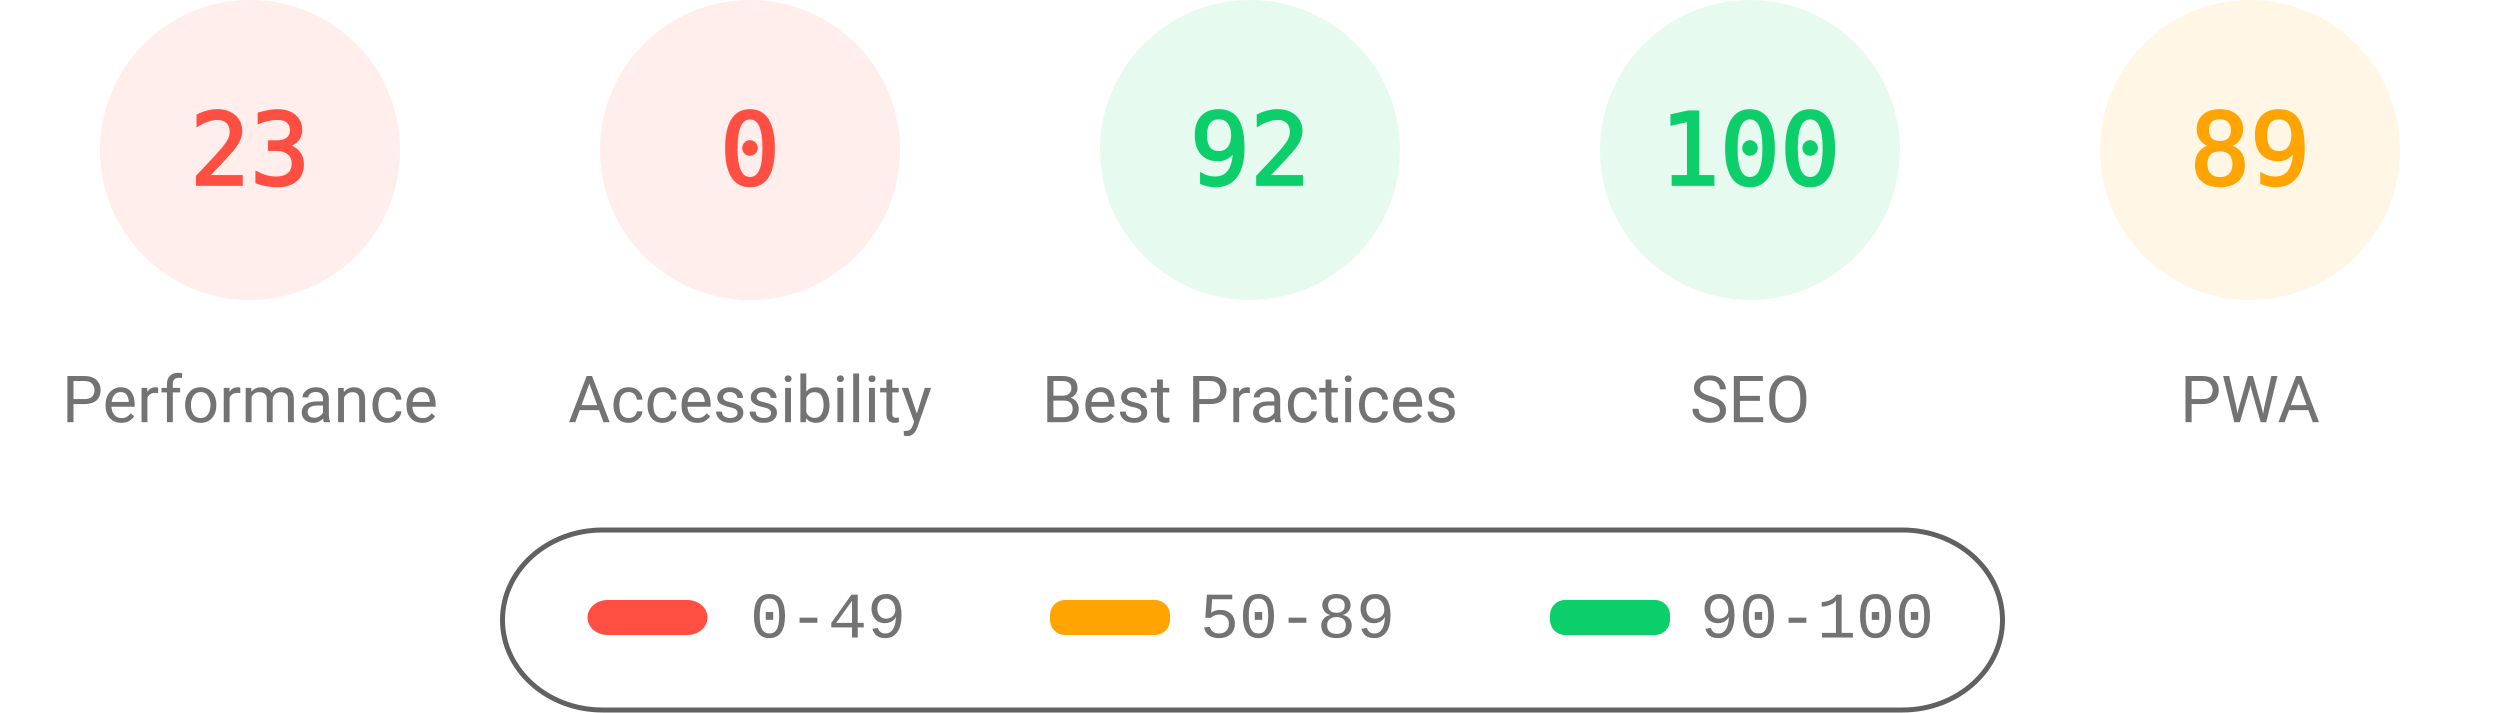
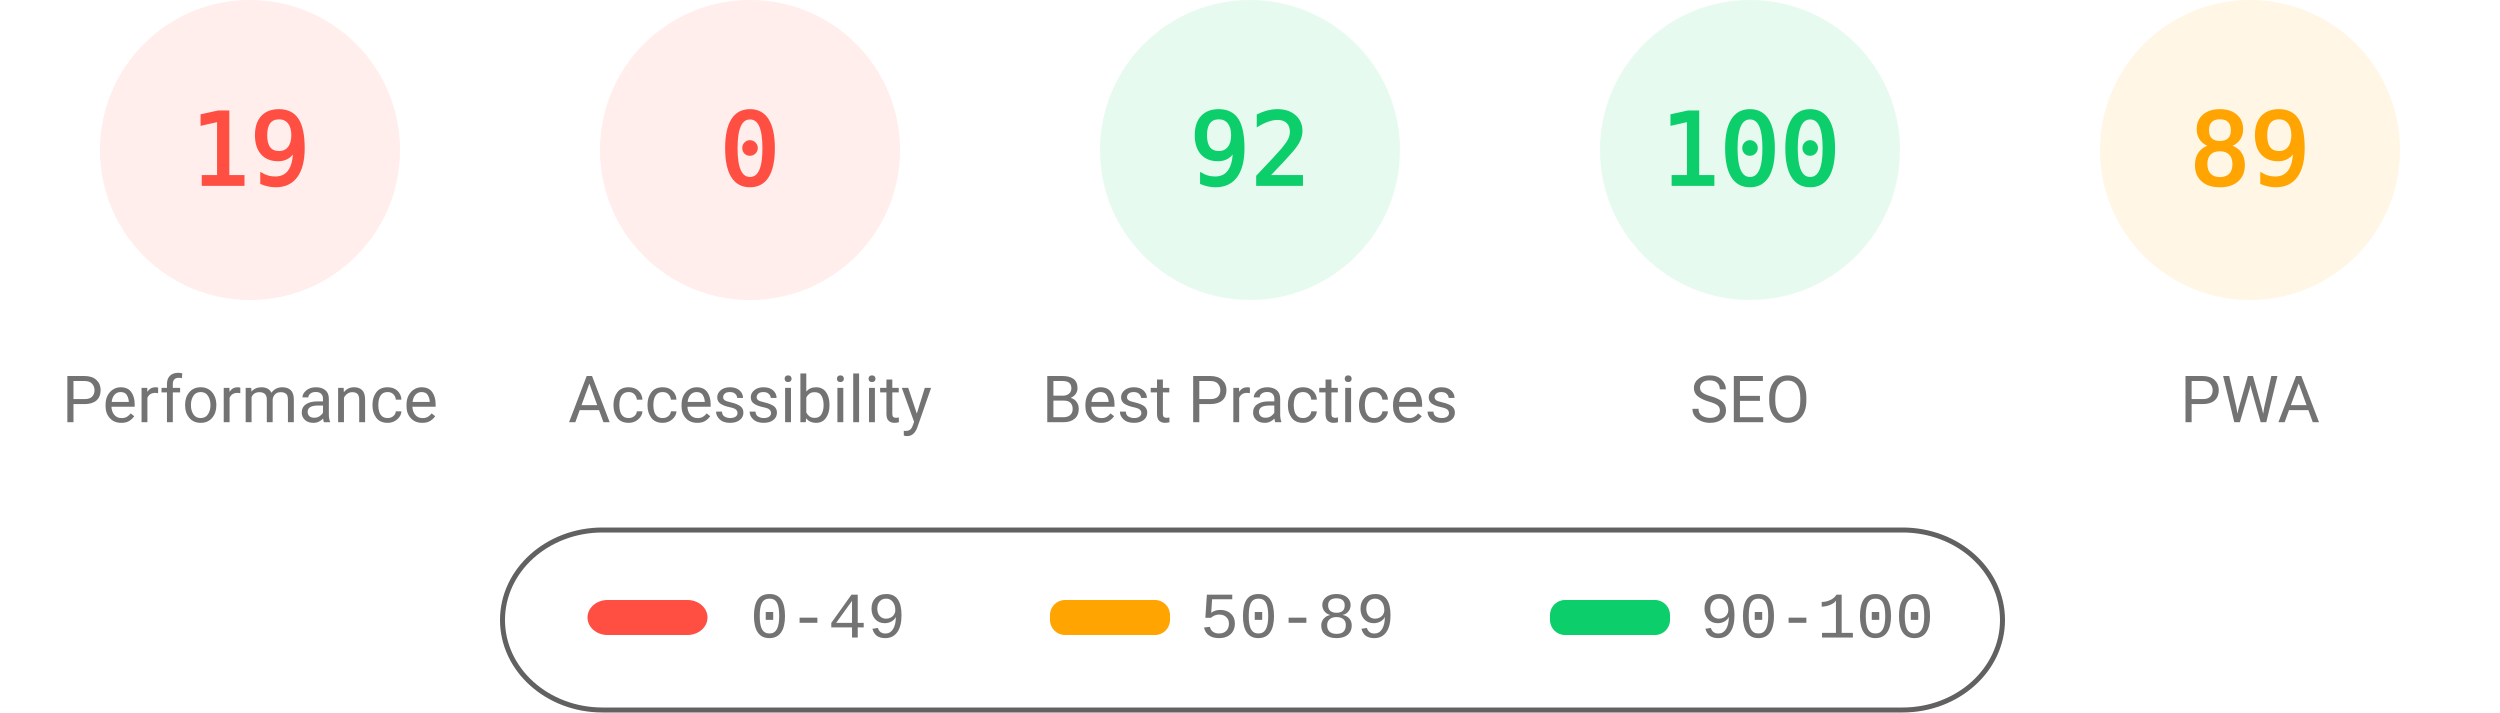
<svg xmlns="http://www.w3.org/2000/svg" fill="none" width="1000" height="285">
  <style>.gauge-base{opacity:.1}.gauge-arc{fill:none;animation-delay:250ms;stroke-linecap:round;transform:rotate(-90deg);transform-origin:100px 60px;animation:load-gauge 1s ease forwards}.guage-text{font-size:40px;font-family:monospace;text-align:center}.guage-red{color:#ff4e42;fill:#ff4e42;stroke:#ff4e42}.guage-orange{color:#ffa400;fill:#ffa400;stroke:#ffa400}.guage-green{color:#0cce6b;fill:#0cce6b;stroke:#0cce6b}.guage-undefined{color:#5c5c5c;fill:#5c5c5c;stroke:#5c5c5c}.guage-title{color:#737373;fill:#737373;stroke:none;font-size:26px;line-height:26px;font-family:Roboto,Halvetica,Arial,sans-serif}@keyframes load-gauge{from{stroke-dasharray:0 352.858}}</style>
  <svg class="guage-div guage-perf guage-red" viewBox="0 0 200 200" width="200" height="200">
    <circle class="gauge-base" r="56" cx="100" cy="60" stroke-width="8" />
-     <circle class="gauge-arc guage-arc-1" r="56" cx="100" cy="60" stroke-width="8" style="stroke-dasharray:80.927,351.858" />
-     <text class="guage-text" x="100" y="60" alignment-baseline="central" dominant-baseline="central" text-anchor="middle">23</text>
+     <circle class="gauge-arc guage-arc-1" r="56" cx="100" cy="60" stroke-width="8" style="stroke-dasharray:66.853,351.858" />
+     <text class="guage-text" x="100" y="60" alignment-baseline="central" dominant-baseline="central" text-anchor="middle">19</text>
    <text class="guage-title" x="100" y="160" alignment-baseline="central" dominant-baseline="central" text-anchor="middle">Performance</text>
  </svg>
  <svg class="guage-div guage-acc guage-red" viewBox="0 0 200 200" width="200" height="200" x="200">
    <circle class="gauge-base" r="56" cx="100" cy="60" stroke-width="8" />
    <circle class="gauge-arc guage-arc-2" r="56" cx="100" cy="60" stroke-width="8" style="stroke-dasharray:0,351.858" />
    <text class="guage-text" x="100" y="60" alignment-baseline="central" dominant-baseline="central" text-anchor="middle">0</text>
    <text class="guage-title" x="100" y="160" alignment-baseline="central" dominant-baseline="central" text-anchor="middle">Accessibility</text>
  </svg>
  <svg class="guage-div guage-best guage-green" viewBox="0 0 200 200" width="200" height="200" x="400">
    <circle class="gauge-base" r="56" cx="100" cy="60" stroke-width="8" />
    <circle class="gauge-arc guage-arc-3" r="56" cx="100" cy="60" stroke-width="8" style="stroke-dasharray:323.709,351.858" />
    <text class="guage-text" x="100" y="60" alignment-baseline="central" dominant-baseline="central" text-anchor="middle">92</text>
    <text class="guage-title" x="100" y="160" alignment-baseline="central" dominant-baseline="central" text-anchor="middle">Best Practices</text>
  </svg>
  <svg class="guage-div guage-seo guage-green" viewBox="0 0 200 200" width="200" height="200" x="600">
    <circle class="gauge-base" r="56" cx="100" cy="60" stroke-width="8" />
    <circle class="gauge-arc guage-arc-4" r="56" cx="100" cy="60" stroke-width="8" style="stroke-dasharray:351.858,351.858" />
    <text class="guage-text" x="100" y="60" alignment-baseline="central" dominant-baseline="central" text-anchor="middle">100</text>
    <text class="guage-title" x="100" y="160" alignment-baseline="central" dominant-baseline="central" text-anchor="middle">SEO</text>
  </svg>
  <svg class="guage-div guage-pwa guage-orange" viewBox="0 0 200 200" width="200" height="200" x="800">
    <circle class="gauge-base" r="56" cx="100" cy="60" stroke-width="8" />
    <circle class="gauge-arc guage-arc-4" r="56" cx="100" cy="60" stroke-width="8" style="stroke-dasharray:313.154,351.858" />
    <text class="guage-text" x="100" y="60" alignment-baseline="central" dominant-baseline="central" text-anchor="middle">89</text>
    <text class="guage-title" x="100" y="160" alignment-baseline="central" dominant-baseline="central" text-anchor="middle">PWA</text>
  </svg>
  <svg width="604" height="76" x="200" y="210">
    <path fill="none" id="canvas_background" d="M-1-1h604v80H-1z" />
    <rect fill-opacity="0" stroke="#616161" stroke-width="2" rx="40" id="svg_2" height="72" width="600" y="2" x="1" fill="#000" />
    <rect stroke="#000" rx="8" id="svg_3" height="14" width="48" y="30" x="35" stroke-opacity="null" stroke-width="0" fill="#ff4e42" />
    <rect stroke="#000" rx="6" id="svg_4" height="14" width="48" y="30" x="220" stroke-opacity="null" stroke-width="0" fill="#ffa400" />
    <rect stroke="#000" rx="6" id="svg_5" height="14" width="48" y="30" x="420" stroke-opacity="null" stroke-width="0" fill="#0cce6b" />
    <text xml:space="preserve" text-anchor="start" font-family="'Courier New', Courier, monospace" font-size="26" id="svg_6" y="45" x="100" stroke-opacity="null" stroke-width="0" stroke="#000" fill="#737373">0-49</text>
    <text xml:space="preserve" text-anchor="start" font-family="'Courier New', Courier, monospace" font-size="26" id="svg_7" y="45" x="280" stroke-opacity="null" stroke-width="0" stroke="#000" fill="#737373">50-89</text>
    <text xml:space="preserve" text-anchor="start" font-family="'Courier New', Courier, monospace" font-size="26" id="svg_8" y="45" x="480" stroke-opacity="null" stroke-width="0" stroke="#000" fill="#737373">90-100</text>
  </svg>
</svg>
